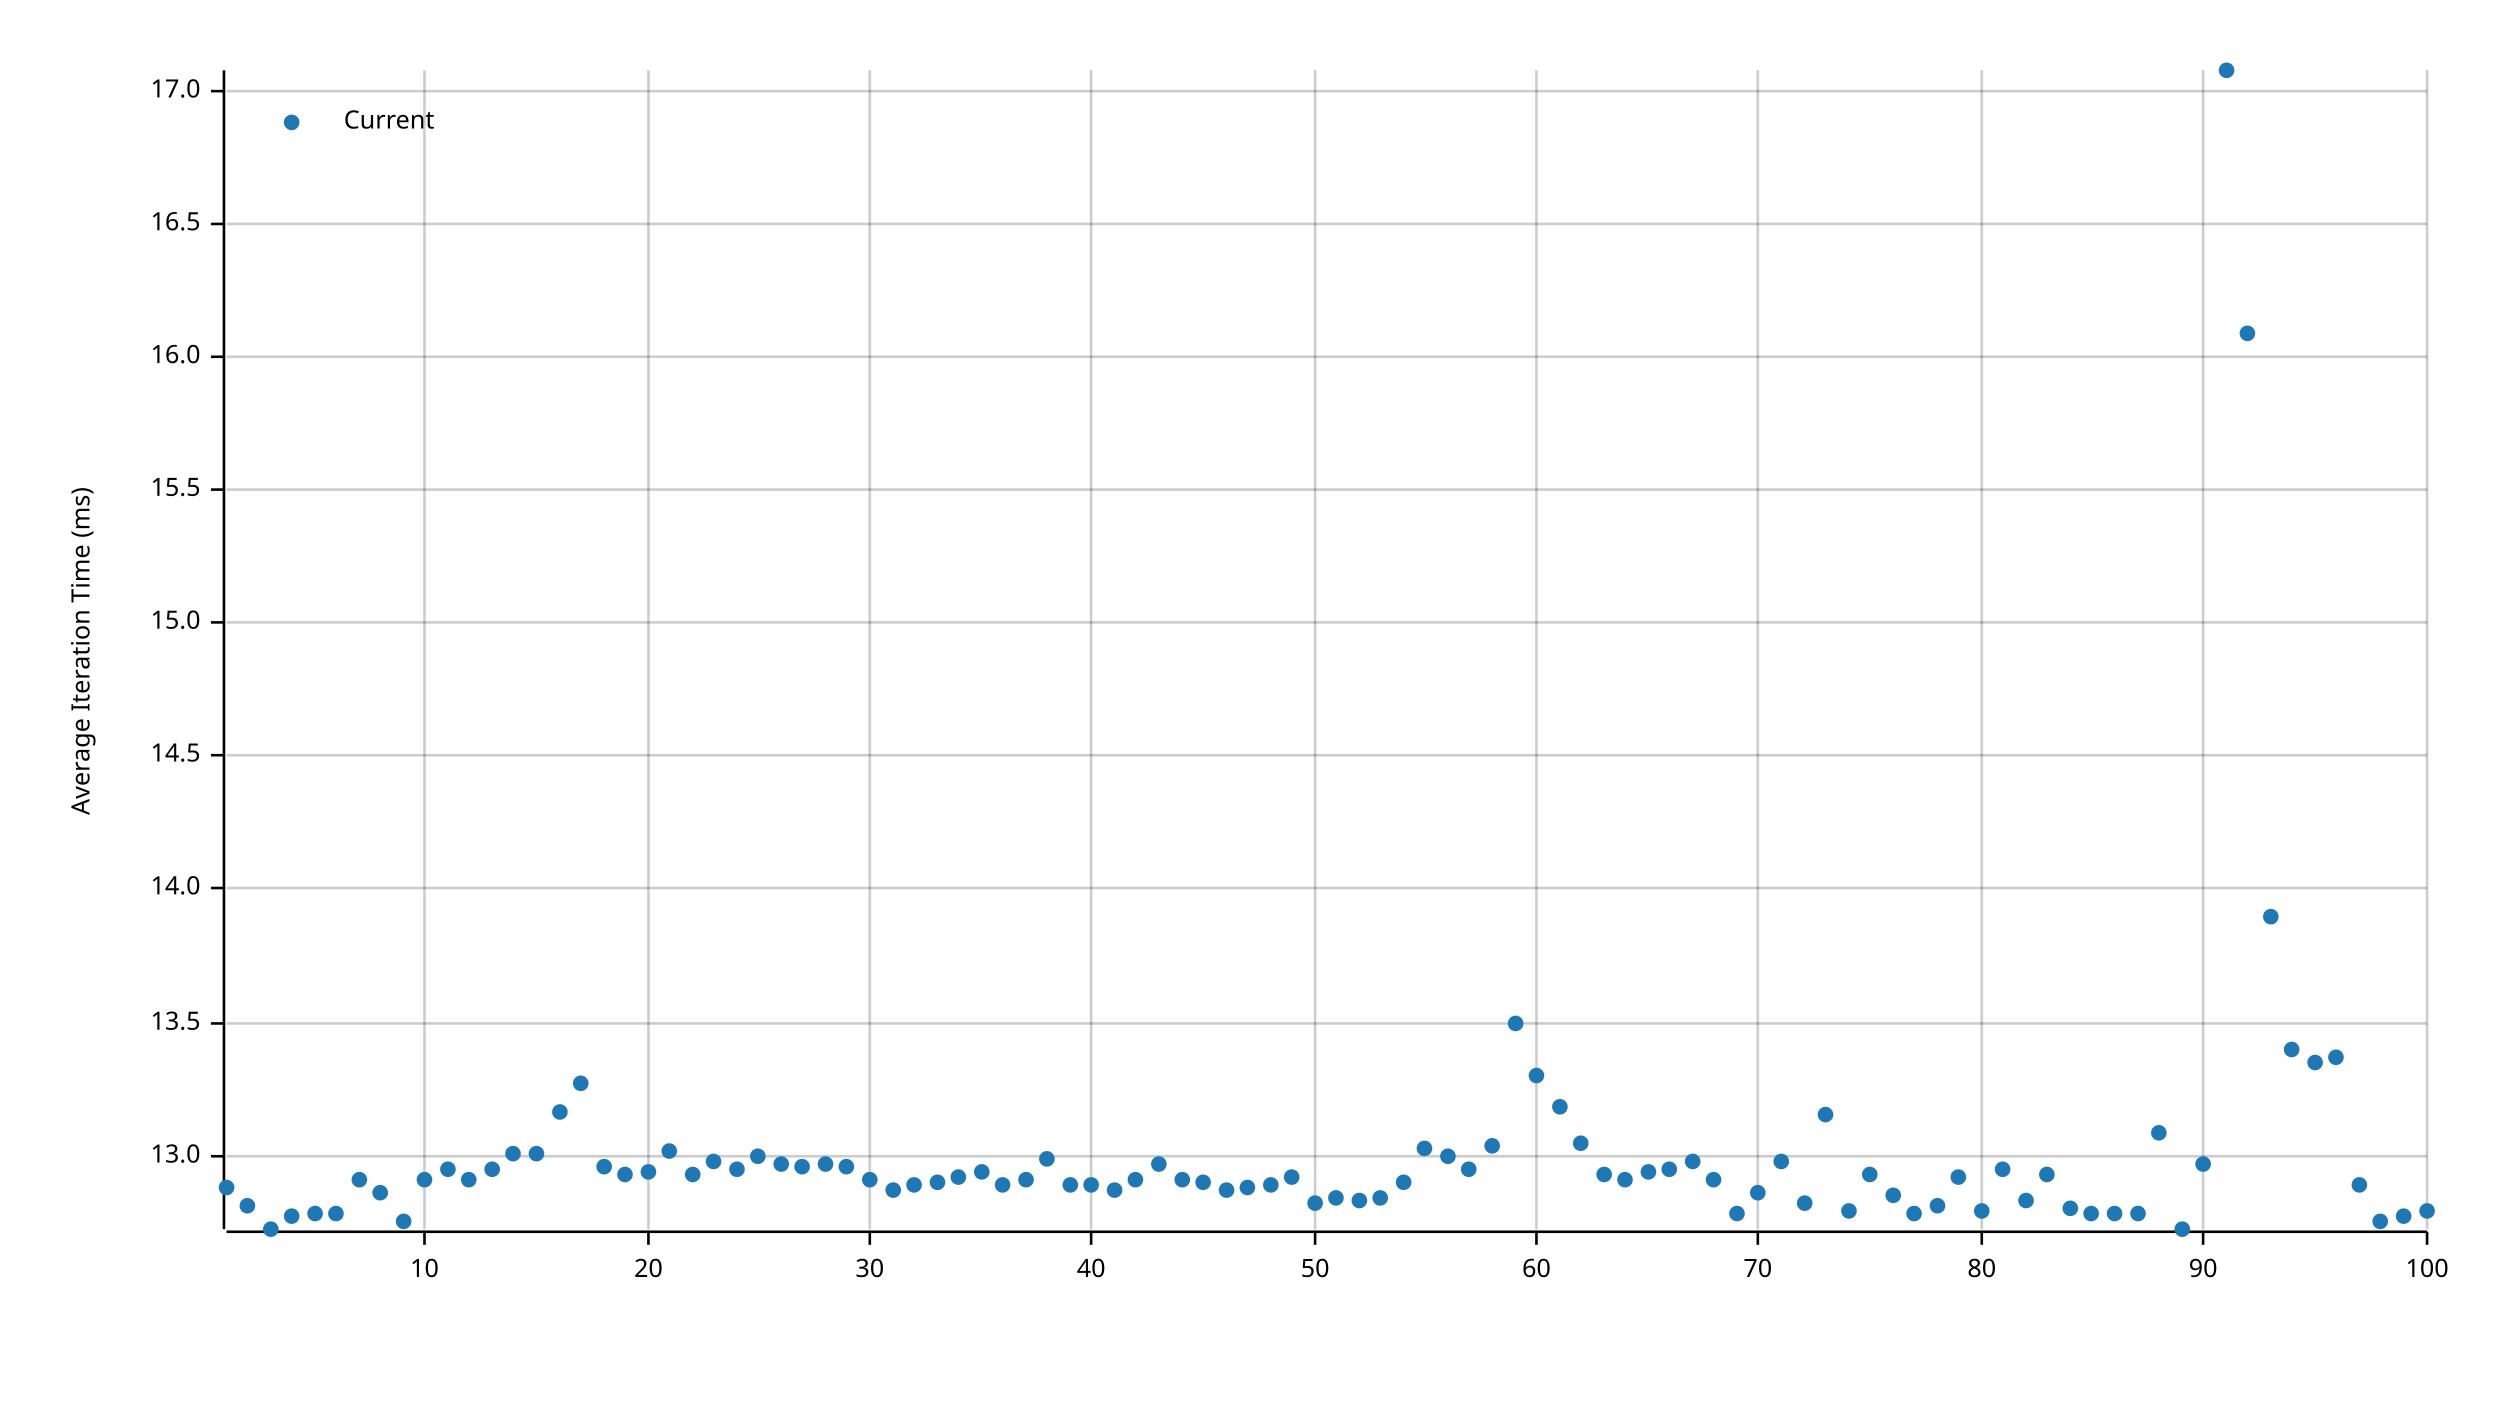
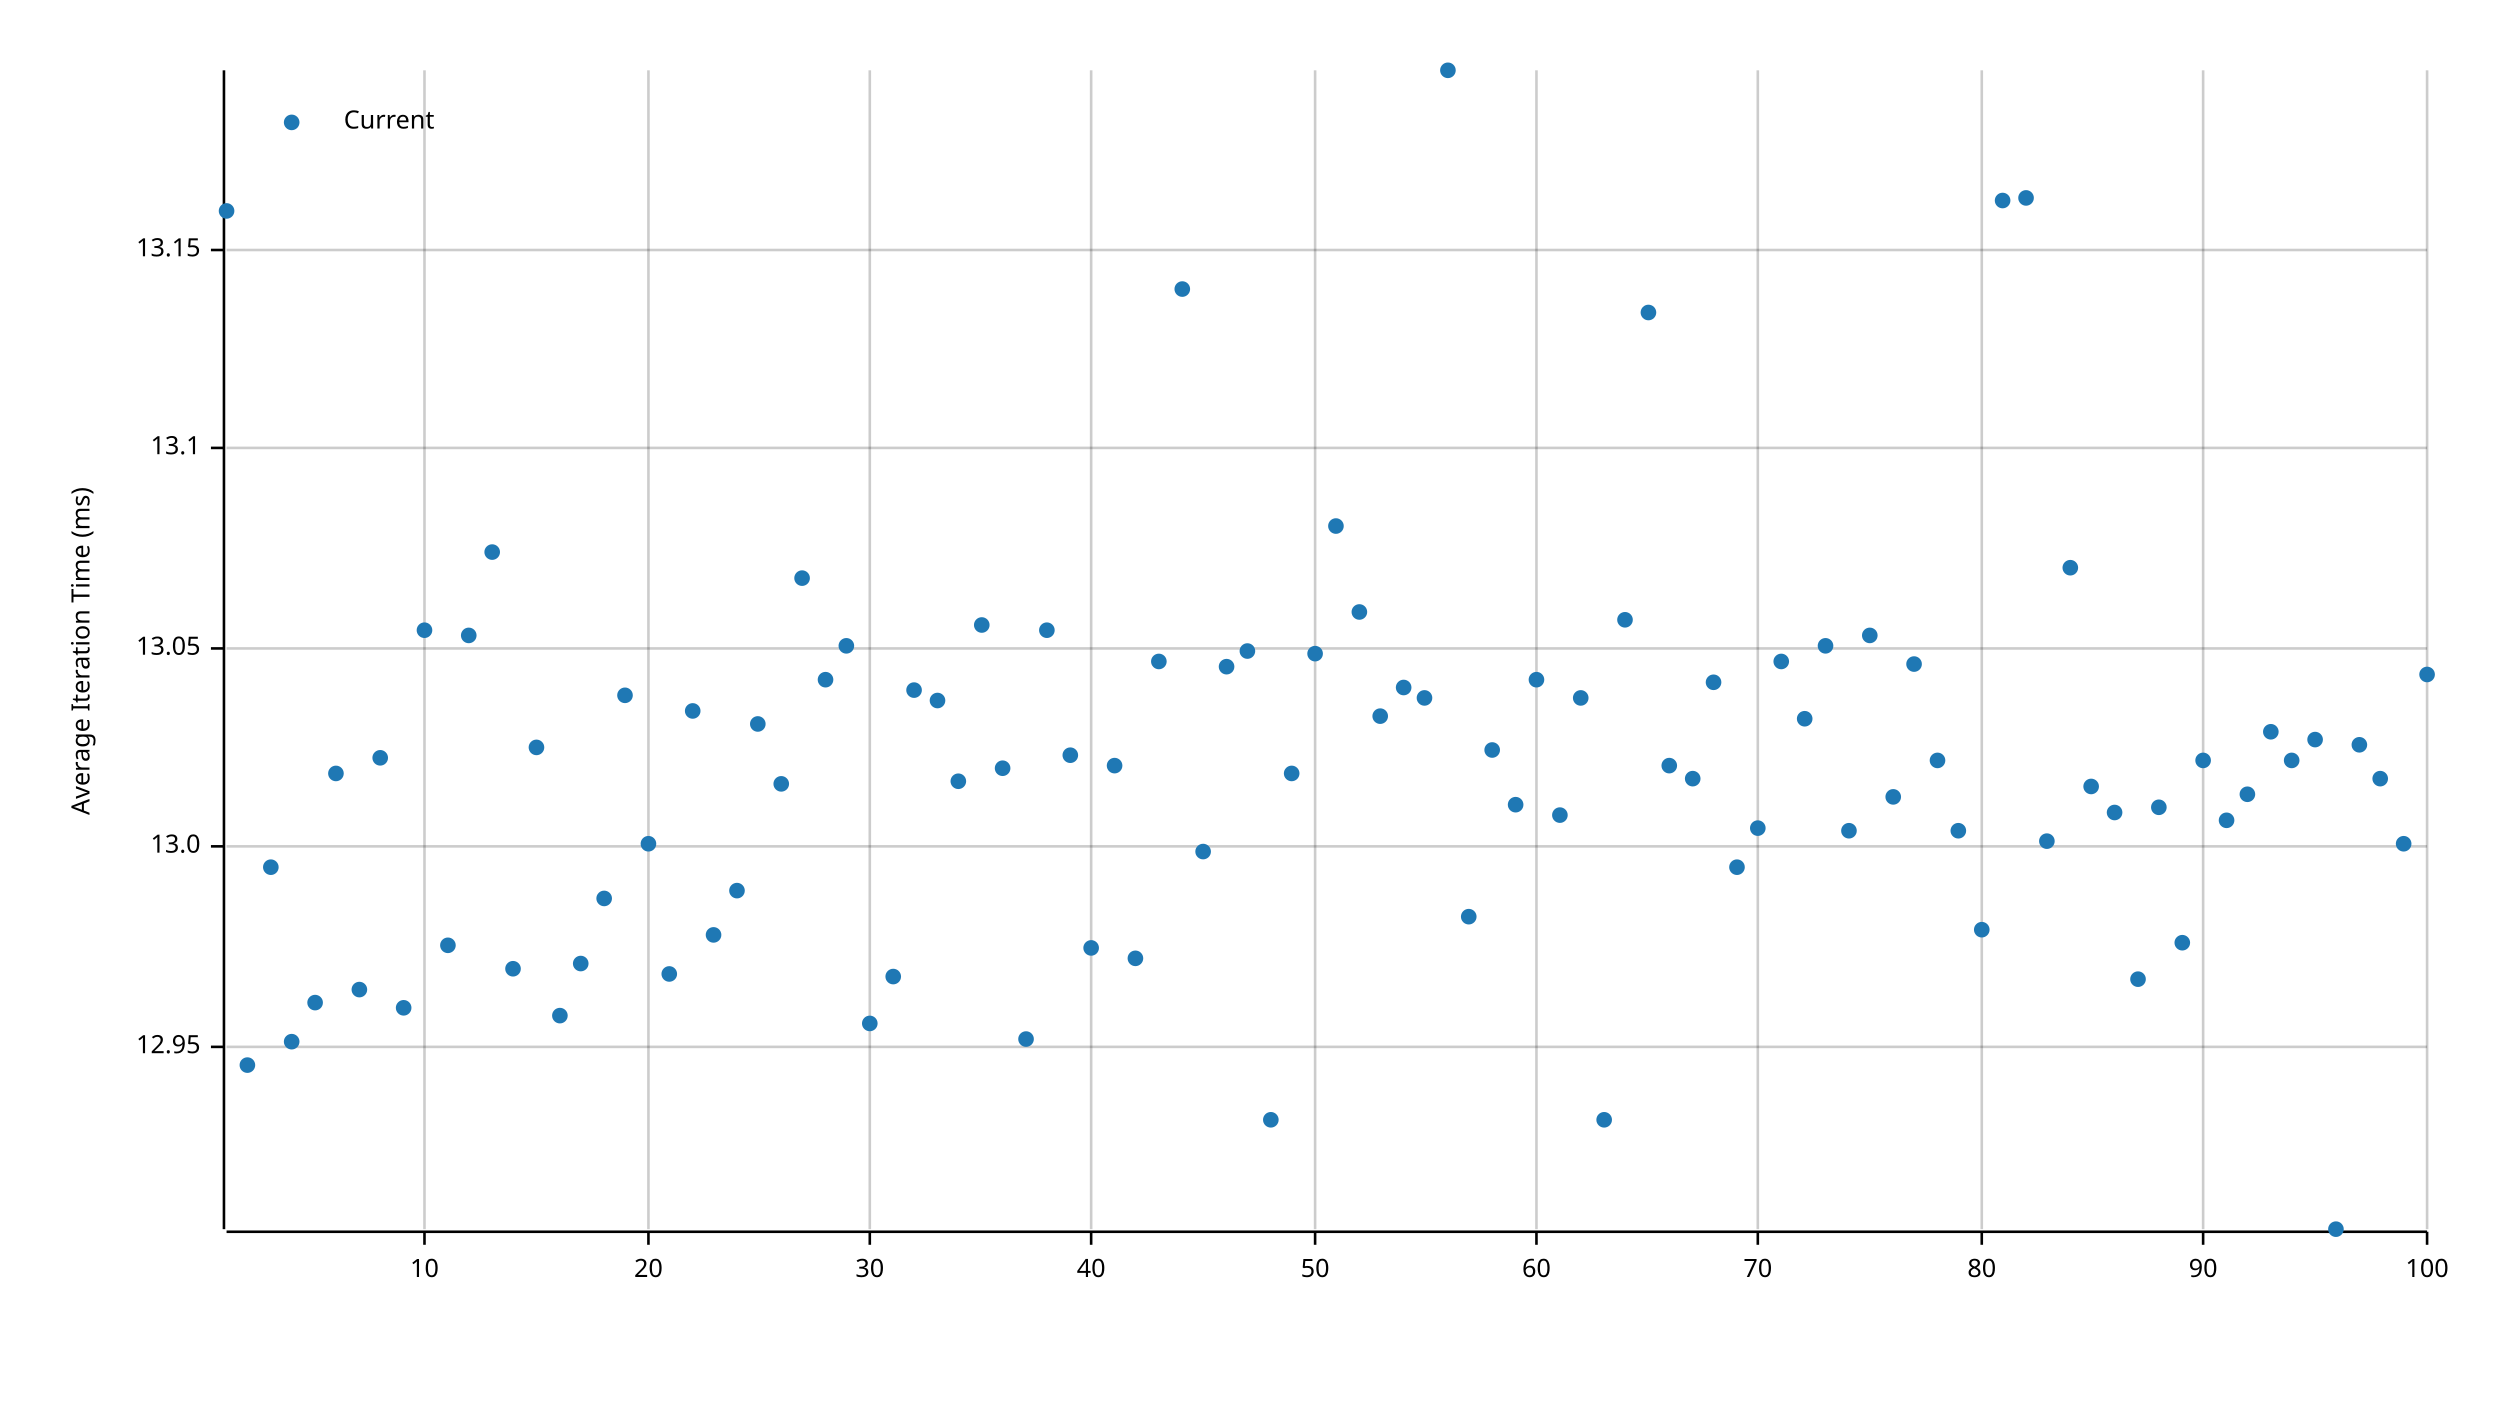
<svg xmlns="http://www.w3.org/2000/svg" width="960" height="540" viewBox="0 0 960 540">
  <text x="27" y="250" dy="0.76em" text-anchor="middle" font-family="sans-serif" font-size="9.677" opacity="1" fill="#000000" transform="rotate(270, 27, 250)">
Average Iteration Time (ms)
</text>
  <line opacity="0.2" stroke="#000000" stroke-width="1" x1="163" y1="472" x2="163" y2="27" />
  <line opacity="0.2" stroke="#000000" stroke-width="1" x1="249" y1="472" x2="249" y2="27" />
  <line opacity="0.2" stroke="#000000" stroke-width="1" x1="334" y1="472" x2="334" y2="27" />
  <line opacity="0.2" stroke="#000000" stroke-width="1" x1="419" y1="472" x2="419" y2="27" />
  <line opacity="0.2" stroke="#000000" stroke-width="1" x1="505" y1="472" x2="505" y2="27" />
  <line opacity="0.2" stroke="#000000" stroke-width="1" x1="590" y1="472" x2="590" y2="27" />
  <line opacity="0.2" stroke="#000000" stroke-width="1" x1="675" y1="472" x2="675" y2="27" />
  <line opacity="0.2" stroke="#000000" stroke-width="1" x1="761" y1="472" x2="761" y2="27" />
  <line opacity="0.2" stroke="#000000" stroke-width="1" x1="846" y1="472" x2="846" y2="27" />
  <line opacity="0.2" stroke="#000000" stroke-width="1" x1="932" y1="472" x2="932" y2="27" />
-   <line opacity="0.2" stroke="#000000" stroke-width="1" x1="87" y1="444" x2="932" y2="444" />
-   <line opacity="0.2" stroke="#000000" stroke-width="1" x1="87" y1="393" x2="932" y2="393" />
-   <line opacity="0.2" stroke="#000000" stroke-width="1" x1="87" y1="341" x2="932" y2="341" />
-   <line opacity="0.2" stroke="#000000" stroke-width="1" x1="87" y1="290" x2="932" y2="290" />
-   <line opacity="0.2" stroke="#000000" stroke-width="1" x1="87" y1="239" x2="932" y2="239" />
-   <line opacity="0.2" stroke="#000000" stroke-width="1" x1="87" y1="188" x2="932" y2="188" />
-   <line opacity="0.2" stroke="#000000" stroke-width="1" x1="87" y1="137" x2="932" y2="137" />
-   <line opacity="0.2" stroke="#000000" stroke-width="1" x1="87" y1="86" x2="932" y2="86" />
-   <line opacity="0.2" stroke="#000000" stroke-width="1" x1="87" y1="35" x2="932" y2="35" />
+   <line opacity="0.2" stroke="#000000" stroke-width="1" x1="87" y1="402" x2="932" y2="402" />
+   <line opacity="0.2" stroke="#000000" stroke-width="1" x1="87" y1="325" x2="932" y2="325" />
+   <line opacity="0.2" stroke="#000000" stroke-width="1" x1="87" y1="249" x2="932" y2="249" />
+   <line opacity="0.2" stroke="#000000" stroke-width="1" x1="87" y1="172" x2="932" y2="172" />
+   <line opacity="0.2" stroke="#000000" stroke-width="1" x1="87" y1="96" x2="932" y2="96" />
  <polyline fill="none" opacity="1" stroke="#000000" stroke-width="1" points="86,27 86,472 " />
-   <text x="77" y="444" dy="0.5ex" text-anchor="end" font-family="sans-serif" font-size="9.677" opacity="1" fill="#000000">
+   <text x="77" y="402" dy="0.5ex" text-anchor="end" font-family="sans-serif" font-size="9.677" opacity="1" fill="#000000">
+ 12.95
+ </text>
+   <polyline fill="none" opacity="1" stroke="#000000" stroke-width="1" points="81,402 86,402 " />
+   <text x="77" y="325" dy="0.5ex" text-anchor="end" font-family="sans-serif" font-size="9.677" opacity="1" fill="#000000">
13.0
</text>
-   <polyline fill="none" opacity="1" stroke="#000000" stroke-width="1" points="81,444 86,444 " />
-   <text x="77" y="393" dy="0.5ex" text-anchor="end" font-family="sans-serif" font-size="9.677" opacity="1" fill="#000000">
- 13.5
+   <polyline fill="none" opacity="1" stroke="#000000" stroke-width="1" points="81,325 86,325 " />
+   <text x="77" y="249" dy="0.5ex" text-anchor="end" font-family="sans-serif" font-size="9.677" opacity="1" fill="#000000">
+ 13.05
</text>
-   <polyline fill="none" opacity="1" stroke="#000000" stroke-width="1" points="81,393 86,393 " />
-   <text x="77" y="341" dy="0.5ex" text-anchor="end" font-family="sans-serif" font-size="9.677" opacity="1" fill="#000000">
- 14.0
+   <polyline fill="none" opacity="1" stroke="#000000" stroke-width="1" points="81,249 86,249 " />
+   <text x="77" y="172" dy="0.5ex" text-anchor="end" font-family="sans-serif" font-size="9.677" opacity="1" fill="#000000">
+ 13.1
</text>
-   <polyline fill="none" opacity="1" stroke="#000000" stroke-width="1" points="81,341 86,341 " />
-   <text x="77" y="290" dy="0.5ex" text-anchor="end" font-family="sans-serif" font-size="9.677" opacity="1" fill="#000000">
- 14.5
+   <polyline fill="none" opacity="1" stroke="#000000" stroke-width="1" points="81,172 86,172 " />
+   <text x="77" y="96" dy="0.5ex" text-anchor="end" font-family="sans-serif" font-size="9.677" opacity="1" fill="#000000">
+ 13.15
</text>
-   <polyline fill="none" opacity="1" stroke="#000000" stroke-width="1" points="81,290 86,290 " />
-   <text x="77" y="239" dy="0.5ex" text-anchor="end" font-family="sans-serif" font-size="9.677" opacity="1" fill="#000000">
- 15.0
- </text>
-   <polyline fill="none" opacity="1" stroke="#000000" stroke-width="1" points="81,239 86,239 " />
-   <text x="77" y="188" dy="0.5ex" text-anchor="end" font-family="sans-serif" font-size="9.677" opacity="1" fill="#000000">
- 15.5
- </text>
-   <polyline fill="none" opacity="1" stroke="#000000" stroke-width="1" points="81,188 86,188 " />
-   <text x="77" y="137" dy="0.5ex" text-anchor="end" font-family="sans-serif" font-size="9.677" opacity="1" fill="#000000">
- 16.0
- </text>
-   <polyline fill="none" opacity="1" stroke="#000000" stroke-width="1" points="81,137 86,137 " />
-   <text x="77" y="86" dy="0.5ex" text-anchor="end" font-family="sans-serif" font-size="9.677" opacity="1" fill="#000000">
- 16.5
- </text>
-   <polyline fill="none" opacity="1" stroke="#000000" stroke-width="1" points="81,86 86,86 " />
-   <text x="77" y="35" dy="0.5ex" text-anchor="end" font-family="sans-serif" font-size="9.677" opacity="1" fill="#000000">
- 17.0
- </text>
-   <polyline fill="none" opacity="1" stroke="#000000" stroke-width="1" points="81,35 86,35 " />
+   <polyline fill="none" opacity="1" stroke="#000000" stroke-width="1" points="81,96 86,96 " />
  <polyline fill="none" opacity="1" stroke="#000000" stroke-width="1" points="87,473 932,473 " />
  <text x="163" y="483" dy="0.76em" text-anchor="middle" font-family="sans-serif" font-size="9.677" opacity="1" fill="#000000">
10
</text>
  <polyline fill="none" opacity="1" stroke="#000000" stroke-width="1" points="163,473 163,478 " />
  <text x="249" y="483" dy="0.76em" text-anchor="middle" font-family="sans-serif" font-size="9.677" opacity="1" fill="#000000">
20
</text>
  <polyline fill="none" opacity="1" stroke="#000000" stroke-width="1" points="249,473 249,478 " />
  <text x="334" y="483" dy="0.76em" text-anchor="middle" font-family="sans-serif" font-size="9.677" opacity="1" fill="#000000">
30
</text>
  <polyline fill="none" opacity="1" stroke="#000000" stroke-width="1" points="334,473 334,478 " />
  <text x="419" y="483" dy="0.76em" text-anchor="middle" font-family="sans-serif" font-size="9.677" opacity="1" fill="#000000">
40
</text>
  <polyline fill="none" opacity="1" stroke="#000000" stroke-width="1" points="419,473 419,478 " />
  <text x="505" y="483" dy="0.76em" text-anchor="middle" font-family="sans-serif" font-size="9.677" opacity="1" fill="#000000">
50
</text>
  <polyline fill="none" opacity="1" stroke="#000000" stroke-width="1" points="505,473 505,478 " />
  <text x="590" y="483" dy="0.76em" text-anchor="middle" font-family="sans-serif" font-size="9.677" opacity="1" fill="#000000">
60
</text>
  <polyline fill="none" opacity="1" stroke="#000000" stroke-width="1" points="590,473 590,478 " />
  <text x="675" y="483" dy="0.76em" text-anchor="middle" font-family="sans-serif" font-size="9.677" opacity="1" fill="#000000">
70
</text>
  <polyline fill="none" opacity="1" stroke="#000000" stroke-width="1" points="675,473 675,478 " />
  <text x="761" y="483" dy="0.76em" text-anchor="middle" font-family="sans-serif" font-size="9.677" opacity="1" fill="#000000">
80
</text>
  <polyline fill="none" opacity="1" stroke="#000000" stroke-width="1" points="761,473 761,478 " />
  <text x="846" y="483" dy="0.76em" text-anchor="middle" font-family="sans-serif" font-size="9.677" opacity="1" fill="#000000">
90
</text>
  <polyline fill="none" opacity="1" stroke="#000000" stroke-width="1" points="846,473 846,478 " />
  <text x="932" y="483" dy="0.76em" text-anchor="middle" font-family="sans-serif" font-size="9.677" opacity="1" fill="#000000">
100
</text>
  <polyline fill="none" opacity="1" stroke="#000000" stroke-width="1" points="932,473 932,478 " />
-   <circle cx="87" cy="456" r="3" opacity="1" fill="#1F78B4" stroke="none" stroke-width="1" />
-   <circle cx="95" cy="463" r="3" opacity="1" fill="#1F78B4" stroke="none" stroke-width="1" />
-   <circle cx="104" cy="472" r="3" opacity="1" fill="#1F78B4" stroke="none" stroke-width="1" />
-   <circle cx="112" cy="467" r="3" opacity="1" fill="#1F78B4" stroke="none" stroke-width="1" />
-   <circle cx="121" cy="466" r="3" opacity="1" fill="#1F78B4" stroke="none" stroke-width="1" />
-   <circle cx="129" cy="466" r="3" opacity="1" fill="#1F78B4" stroke="none" stroke-width="1" />
-   <circle cx="138" cy="453" r="3" opacity="1" fill="#1F78B4" stroke="none" stroke-width="1" />
-   <circle cx="146" cy="458" r="3" opacity="1" fill="#1F78B4" stroke="none" stroke-width="1" />
-   <circle cx="155" cy="469" r="3" opacity="1" fill="#1F78B4" stroke="none" stroke-width="1" />
-   <circle cx="163" cy="453" r="3" opacity="1" fill="#1F78B4" stroke="none" stroke-width="1" />
-   <circle cx="172" cy="449" r="3" opacity="1" fill="#1F78B4" stroke="none" stroke-width="1" />
-   <circle cx="180" cy="453" r="3" opacity="1" fill="#1F78B4" stroke="none" stroke-width="1" />
-   <circle cx="189" cy="449" r="3" opacity="1" fill="#1F78B4" stroke="none" stroke-width="1" />
-   <circle cx="197" cy="443" r="3" opacity="1" fill="#1F78B4" stroke="none" stroke-width="1" />
-   <circle cx="206" cy="443" r="3" opacity="1" fill="#1F78B4" stroke="none" stroke-width="1" />
-   <circle cx="215" cy="427" r="3" opacity="1" fill="#1F78B4" stroke="none" stroke-width="1" />
-   <circle cx="223" cy="416" r="3" opacity="1" fill="#1F78B4" stroke="none" stroke-width="1" />
-   <circle cx="232" cy="448" r="3" opacity="1" fill="#1F78B4" stroke="none" stroke-width="1" />
-   <circle cx="240" cy="451" r="3" opacity="1" fill="#1F78B4" stroke="none" stroke-width="1" />
-   <circle cx="249" cy="450" r="3" opacity="1" fill="#1F78B4" stroke="none" stroke-width="1" />
-   <circle cx="257" cy="442" r="3" opacity="1" fill="#1F78B4" stroke="none" stroke-width="1" />
-   <circle cx="266" cy="451" r="3" opacity="1" fill="#1F78B4" stroke="none" stroke-width="1" />
-   <circle cx="274" cy="446" r="3" opacity="1" fill="#1F78B4" stroke="none" stroke-width="1" />
-   <circle cx="283" cy="449" r="3" opacity="1" fill="#1F78B4" stroke="none" stroke-width="1" />
-   <circle cx="291" cy="444" r="3" opacity="1" fill="#1F78B4" stroke="none" stroke-width="1" />
-   <circle cx="300" cy="447" r="3" opacity="1" fill="#1F78B4" stroke="none" stroke-width="1" />
-   <circle cx="308" cy="448" r="3" opacity="1" fill="#1F78B4" stroke="none" stroke-width="1" />
-   <circle cx="317" cy="447" r="3" opacity="1" fill="#1F78B4" stroke="none" stroke-width="1" />
-   <circle cx="325" cy="448" r="3" opacity="1" fill="#1F78B4" stroke="none" stroke-width="1" />
-   <circle cx="334" cy="453" r="3" opacity="1" fill="#1F78B4" stroke="none" stroke-width="1" />
-   <circle cx="343" cy="457" r="3" opacity="1" fill="#1F78B4" stroke="none" stroke-width="1" />
-   <circle cx="351" cy="455" r="3" opacity="1" fill="#1F78B4" stroke="none" stroke-width="1" />
-   <circle cx="360" cy="454" r="3" opacity="1" fill="#1F78B4" stroke="none" stroke-width="1" />
-   <circle cx="368" cy="452" r="3" opacity="1" fill="#1F78B4" stroke="none" stroke-width="1" />
-   <circle cx="377" cy="450" r="3" opacity="1" fill="#1F78B4" stroke="none" stroke-width="1" />
-   <circle cx="385" cy="455" r="3" opacity="1" fill="#1F78B4" stroke="none" stroke-width="1" />
-   <circle cx="394" cy="453" r="3" opacity="1" fill="#1F78B4" stroke="none" stroke-width="1" />
-   <circle cx="402" cy="445" r="3" opacity="1" fill="#1F78B4" stroke="none" stroke-width="1" />
-   <circle cx="411" cy="455" r="3" opacity="1" fill="#1F78B4" stroke="none" stroke-width="1" />
-   <circle cx="419" cy="455" r="3" opacity="1" fill="#1F78B4" stroke="none" stroke-width="1" />
-   <circle cx="428" cy="457" r="3" opacity="1" fill="#1F78B4" stroke="none" stroke-width="1" />
-   <circle cx="436" cy="453" r="3" opacity="1" fill="#1F78B4" stroke="none" stroke-width="1" />
-   <circle cx="445" cy="447" r="3" opacity="1" fill="#1F78B4" stroke="none" stroke-width="1" />
-   <circle cx="454" cy="453" r="3" opacity="1" fill="#1F78B4" stroke="none" stroke-width="1" />
-   <circle cx="462" cy="454" r="3" opacity="1" fill="#1F78B4" stroke="none" stroke-width="1" />
-   <circle cx="471" cy="457" r="3" opacity="1" fill="#1F78B4" stroke="none" stroke-width="1" />
-   <circle cx="479" cy="456" r="3" opacity="1" fill="#1F78B4" stroke="none" stroke-width="1" />
-   <circle cx="488" cy="455" r="3" opacity="1" fill="#1F78B4" stroke="none" stroke-width="1" />
-   <circle cx="496" cy="452" r="3" opacity="1" fill="#1F78B4" stroke="none" stroke-width="1" />
-   <circle cx="505" cy="462" r="3" opacity="1" fill="#1F78B4" stroke="none" stroke-width="1" />
-   <circle cx="513" cy="460" r="3" opacity="1" fill="#1F78B4" stroke="none" stroke-width="1" />
-   <circle cx="522" cy="461" r="3" opacity="1" fill="#1F78B4" stroke="none" stroke-width="1" />
-   <circle cx="530" cy="460" r="3" opacity="1" fill="#1F78B4" stroke="none" stroke-width="1" />
-   <circle cx="539" cy="454" r="3" opacity="1" fill="#1F78B4" stroke="none" stroke-width="1" />
-   <circle cx="547" cy="441" r="3" opacity="1" fill="#1F78B4" stroke="none" stroke-width="1" />
-   <circle cx="556" cy="444" r="3" opacity="1" fill="#1F78B4" stroke="none" stroke-width="1" />
-   <circle cx="564" cy="449" r="3" opacity="1" fill="#1F78B4" stroke="none" stroke-width="1" />
-   <circle cx="573" cy="440" r="3" opacity="1" fill="#1F78B4" stroke="none" stroke-width="1" />
-   <circle cx="582" cy="393" r="3" opacity="1" fill="#1F78B4" stroke="none" stroke-width="1" />
-   <circle cx="590" cy="413" r="3" opacity="1" fill="#1F78B4" stroke="none" stroke-width="1" />
-   <circle cx="599" cy="425" r="3" opacity="1" fill="#1F78B4" stroke="none" stroke-width="1" />
-   <circle cx="607" cy="439" r="3" opacity="1" fill="#1F78B4" stroke="none" stroke-width="1" />
-   <circle cx="616" cy="451" r="3" opacity="1" fill="#1F78B4" stroke="none" stroke-width="1" />
-   <circle cx="624" cy="453" r="3" opacity="1" fill="#1F78B4" stroke="none" stroke-width="1" />
-   <circle cx="633" cy="450" r="3" opacity="1" fill="#1F78B4" stroke="none" stroke-width="1" />
-   <circle cx="641" cy="449" r="3" opacity="1" fill="#1F78B4" stroke="none" stroke-width="1" />
-   <circle cx="650" cy="446" r="3" opacity="1" fill="#1F78B4" stroke="none" stroke-width="1" />
-   <circle cx="658" cy="453" r="3" opacity="1" fill="#1F78B4" stroke="none" stroke-width="1" />
-   <circle cx="667" cy="466" r="3" opacity="1" fill="#1F78B4" stroke="none" stroke-width="1" />
-   <circle cx="675" cy="458" r="3" opacity="1" fill="#1F78B4" stroke="none" stroke-width="1" />
-   <circle cx="684" cy="446" r="3" opacity="1" fill="#1F78B4" stroke="none" stroke-width="1" />
-   <circle cx="693" cy="462" r="3" opacity="1" fill="#1F78B4" stroke="none" stroke-width="1" />
-   <circle cx="701" cy="428" r="3" opacity="1" fill="#1F78B4" stroke="none" stroke-width="1" />
-   <circle cx="710" cy="465" r="3" opacity="1" fill="#1F78B4" stroke="none" stroke-width="1" />
-   <circle cx="718" cy="451" r="3" opacity="1" fill="#1F78B4" stroke="none" stroke-width="1" />
-   <circle cx="727" cy="459" r="3" opacity="1" fill="#1F78B4" stroke="none" stroke-width="1" />
-   <circle cx="735" cy="466" r="3" opacity="1" fill="#1F78B4" stroke="none" stroke-width="1" />
-   <circle cx="744" cy="463" r="3" opacity="1" fill="#1F78B4" stroke="none" stroke-width="1" />
-   <circle cx="752" cy="452" r="3" opacity="1" fill="#1F78B4" stroke="none" stroke-width="1" />
-   <circle cx="761" cy="465" r="3" opacity="1" fill="#1F78B4" stroke="none" stroke-width="1" />
-   <circle cx="769" cy="449" r="3" opacity="1" fill="#1F78B4" stroke="none" stroke-width="1" />
-   <circle cx="778" cy="461" r="3" opacity="1" fill="#1F78B4" stroke="none" stroke-width="1" />
-   <circle cx="786" cy="451" r="3" opacity="1" fill="#1F78B4" stroke="none" stroke-width="1" />
-   <circle cx="795" cy="464" r="3" opacity="1" fill="#1F78B4" stroke="none" stroke-width="1" />
-   <circle cx="803" cy="466" r="3" opacity="1" fill="#1F78B4" stroke="none" stroke-width="1" />
-   <circle cx="812" cy="466" r="3" opacity="1" fill="#1F78B4" stroke="none" stroke-width="1" />
-   <circle cx="821" cy="466" r="3" opacity="1" fill="#1F78B4" stroke="none" stroke-width="1" />
-   <circle cx="829" cy="435" r="3" opacity="1" fill="#1F78B4" stroke="none" stroke-width="1" />
-   <circle cx="838" cy="472" r="3" opacity="1" fill="#1F78B4" stroke="none" stroke-width="1" />
-   <circle cx="846" cy="447" r="3" opacity="1" fill="#1F78B4" stroke="none" stroke-width="1" />
-   <circle cx="855" cy="27" r="3" opacity="1" fill="#1F78B4" stroke="none" stroke-width="1" />
-   <circle cx="863" cy="128" r="3" opacity="1" fill="#1F78B4" stroke="none" stroke-width="1" />
-   <circle cx="872" cy="352" r="3" opacity="1" fill="#1F78B4" stroke="none" stroke-width="1" />
-   <circle cx="880" cy="403" r="3" opacity="1" fill="#1F78B4" stroke="none" stroke-width="1" />
-   <circle cx="889" cy="408" r="3" opacity="1" fill="#1F78B4" stroke="none" stroke-width="1" />
-   <circle cx="897" cy="406" r="3" opacity="1" fill="#1F78B4" stroke="none" stroke-width="1" />
-   <circle cx="906" cy="455" r="3" opacity="1" fill="#1F78B4" stroke="none" stroke-width="1" />
-   <circle cx="914" cy="469" r="3" opacity="1" fill="#1F78B4" stroke="none" stroke-width="1" />
-   <circle cx="923" cy="467" r="3" opacity="1" fill="#1F78B4" stroke="none" stroke-width="1" />
-   <circle cx="932" cy="465" r="3" opacity="1" fill="#1F78B4" stroke="none" stroke-width="1" />
+   <circle cx="87" cy="81" r="3" opacity="1" fill="#1F78B4" stroke="none" stroke-width="1" />
+   <circle cx="95" cy="409" r="3" opacity="1" fill="#1F78B4" stroke="none" stroke-width="1" />
+   <circle cx="104" cy="333" r="3" opacity="1" fill="#1F78B4" stroke="none" stroke-width="1" />
+   <circle cx="112" cy="400" r="3" opacity="1" fill="#1F78B4" stroke="none" stroke-width="1" />
+   <circle cx="121" cy="385" r="3" opacity="1" fill="#1F78B4" stroke="none" stroke-width="1" />
+   <circle cx="129" cy="297" r="3" opacity="1" fill="#1F78B4" stroke="none" stroke-width="1" />
+   <circle cx="138" cy="380" r="3" opacity="1" fill="#1F78B4" stroke="none" stroke-width="1" />
+   <circle cx="146" cy="291" r="3" opacity="1" fill="#1F78B4" stroke="none" stroke-width="1" />
+   <circle cx="155" cy="387" r="3" opacity="1" fill="#1F78B4" stroke="none" stroke-width="1" />
+   <circle cx="163" cy="242" r="3" opacity="1" fill="#1F78B4" stroke="none" stroke-width="1" />
+   <circle cx="172" cy="363" r="3" opacity="1" fill="#1F78B4" stroke="none" stroke-width="1" />
+   <circle cx="180" cy="244" r="3" opacity="1" fill="#1F78B4" stroke="none" stroke-width="1" />
+   <circle cx="189" cy="212" r="3" opacity="1" fill="#1F78B4" stroke="none" stroke-width="1" />
+   <circle cx="197" cy="372" r="3" opacity="1" fill="#1F78B4" stroke="none" stroke-width="1" />
+   <circle cx="206" cy="287" r="3" opacity="1" fill="#1F78B4" stroke="none" stroke-width="1" />
+   <circle cx="215" cy="390" r="3" opacity="1" fill="#1F78B4" stroke="none" stroke-width="1" />
+   <circle cx="223" cy="370" r="3" opacity="1" fill="#1F78B4" stroke="none" stroke-width="1" />
+   <circle cx="232" cy="345" r="3" opacity="1" fill="#1F78B4" stroke="none" stroke-width="1" />
+   <circle cx="240" cy="267" r="3" opacity="1" fill="#1F78B4" stroke="none" stroke-width="1" />
+   <circle cx="249" cy="324" r="3" opacity="1" fill="#1F78B4" stroke="none" stroke-width="1" />
+   <circle cx="257" cy="374" r="3" opacity="1" fill="#1F78B4" stroke="none" stroke-width="1" />
+   <circle cx="266" cy="273" r="3" opacity="1" fill="#1F78B4" stroke="none" stroke-width="1" />
+   <circle cx="274" cy="359" r="3" opacity="1" fill="#1F78B4" stroke="none" stroke-width="1" />
+   <circle cx="283" cy="342" r="3" opacity="1" fill="#1F78B4" stroke="none" stroke-width="1" />
+   <circle cx="291" cy="278" r="3" opacity="1" fill="#1F78B4" stroke="none" stroke-width="1" />
+   <circle cx="300" cy="301" r="3" opacity="1" fill="#1F78B4" stroke="none" stroke-width="1" />
+   <circle cx="308" cy="222" r="3" opacity="1" fill="#1F78B4" stroke="none" stroke-width="1" />
+   <circle cx="317" cy="261" r="3" opacity="1" fill="#1F78B4" stroke="none" stroke-width="1" />
+   <circle cx="325" cy="248" r="3" opacity="1" fill="#1F78B4" stroke="none" stroke-width="1" />
+   <circle cx="334" cy="393" r="3" opacity="1" fill="#1F78B4" stroke="none" stroke-width="1" />
+   <circle cx="343" cy="375" r="3" opacity="1" fill="#1F78B4" stroke="none" stroke-width="1" />
+   <circle cx="351" cy="265" r="3" opacity="1" fill="#1F78B4" stroke="none" stroke-width="1" />
+   <circle cx="360" cy="269" r="3" opacity="1" fill="#1F78B4" stroke="none" stroke-width="1" />
+   <circle cx="368" cy="300" r="3" opacity="1" fill="#1F78B4" stroke="none" stroke-width="1" />
+   <circle cx="377" cy="240" r="3" opacity="1" fill="#1F78B4" stroke="none" stroke-width="1" />
+   <circle cx="385" cy="295" r="3" opacity="1" fill="#1F78B4" stroke="none" stroke-width="1" />
+   <circle cx="394" cy="399" r="3" opacity="1" fill="#1F78B4" stroke="none" stroke-width="1" />
+   <circle cx="402" cy="242" r="3" opacity="1" fill="#1F78B4" stroke="none" stroke-width="1" />
+   <circle cx="411" cy="290" r="3" opacity="1" fill="#1F78B4" stroke="none" stroke-width="1" />
+   <circle cx="419" cy="364" r="3" opacity="1" fill="#1F78B4" stroke="none" stroke-width="1" />
+   <circle cx="428" cy="294" r="3" opacity="1" fill="#1F78B4" stroke="none" stroke-width="1" />
+   <circle cx="436" cy="368" r="3" opacity="1" fill="#1F78B4" stroke="none" stroke-width="1" />
+   <circle cx="445" cy="254" r="3" opacity="1" fill="#1F78B4" stroke="none" stroke-width="1" />
+   <circle cx="454" cy="111" r="3" opacity="1" fill="#1F78B4" stroke="none" stroke-width="1" />
+   <circle cx="462" cy="327" r="3" opacity="1" fill="#1F78B4" stroke="none" stroke-width="1" />
+   <circle cx="471" cy="256" r="3" opacity="1" fill="#1F78B4" stroke="none" stroke-width="1" />
+   <circle cx="479" cy="250" r="3" opacity="1" fill="#1F78B4" stroke="none" stroke-width="1" />
+   <circle cx="488" cy="430" r="3" opacity="1" fill="#1F78B4" stroke="none" stroke-width="1" />
+   <circle cx="496" cy="297" r="3" opacity="1" fill="#1F78B4" stroke="none" stroke-width="1" />
+   <circle cx="505" cy="251" r="3" opacity="1" fill="#1F78B4" stroke="none" stroke-width="1" />
+   <circle cx="513" cy="202" r="3" opacity="1" fill="#1F78B4" stroke="none" stroke-width="1" />
+   <circle cx="522" cy="235" r="3" opacity="1" fill="#1F78B4" stroke="none" stroke-width="1" />
+   <circle cx="530" cy="275" r="3" opacity="1" fill="#1F78B4" stroke="none" stroke-width="1" />
+   <circle cx="539" cy="264" r="3" opacity="1" fill="#1F78B4" stroke="none" stroke-width="1" />
+   <circle cx="547" cy="268" r="3" opacity="1" fill="#1F78B4" stroke="none" stroke-width="1" />
+   <circle cx="556" cy="27" r="3" opacity="1" fill="#1F78B4" stroke="none" stroke-width="1" />
+   <circle cx="564" cy="352" r="3" opacity="1" fill="#1F78B4" stroke="none" stroke-width="1" />
+   <circle cx="573" cy="288" r="3" opacity="1" fill="#1F78B4" stroke="none" stroke-width="1" />
+   <circle cx="582" cy="309" r="3" opacity="1" fill="#1F78B4" stroke="none" stroke-width="1" />
+   <circle cx="590" cy="261" r="3" opacity="1" fill="#1F78B4" stroke="none" stroke-width="1" />
+   <circle cx="599" cy="313" r="3" opacity="1" fill="#1F78B4" stroke="none" stroke-width="1" />
+   <circle cx="607" cy="268" r="3" opacity="1" fill="#1F78B4" stroke="none" stroke-width="1" />
+   <circle cx="616" cy="430" r="3" opacity="1" fill="#1F78B4" stroke="none" stroke-width="1" />
+   <circle cx="624" cy="238" r="3" opacity="1" fill="#1F78B4" stroke="none" stroke-width="1" />
+   <circle cx="633" cy="120" r="3" opacity="1" fill="#1F78B4" stroke="none" stroke-width="1" />
+   <circle cx="641" cy="294" r="3" opacity="1" fill="#1F78B4" stroke="none" stroke-width="1" />
+   <circle cx="650" cy="299" r="3" opacity="1" fill="#1F78B4" stroke="none" stroke-width="1" />
+   <circle cx="658" cy="262" r="3" opacity="1" fill="#1F78B4" stroke="none" stroke-width="1" />
+   <circle cx="667" cy="333" r="3" opacity="1" fill="#1F78B4" stroke="none" stroke-width="1" />
+   <circle cx="675" cy="318" r="3" opacity="1" fill="#1F78B4" stroke="none" stroke-width="1" />
+   <circle cx="684" cy="254" r="3" opacity="1" fill="#1F78B4" stroke="none" stroke-width="1" />
+   <circle cx="693" cy="276" r="3" opacity="1" fill="#1F78B4" stroke="none" stroke-width="1" />
+   <circle cx="701" cy="248" r="3" opacity="1" fill="#1F78B4" stroke="none" stroke-width="1" />
+   <circle cx="710" cy="319" r="3" opacity="1" fill="#1F78B4" stroke="none" stroke-width="1" />
+   <circle cx="718" cy="244" r="3" opacity="1" fill="#1F78B4" stroke="none" stroke-width="1" />
+   <circle cx="727" cy="306" r="3" opacity="1" fill="#1F78B4" stroke="none" stroke-width="1" />
+   <circle cx="735" cy="255" r="3" opacity="1" fill="#1F78B4" stroke="none" stroke-width="1" />
+   <circle cx="744" cy="292" r="3" opacity="1" fill="#1F78B4" stroke="none" stroke-width="1" />
+   <circle cx="752" cy="319" r="3" opacity="1" fill="#1F78B4" stroke="none" stroke-width="1" />
+   <circle cx="761" cy="357" r="3" opacity="1" fill="#1F78B4" stroke="none" stroke-width="1" />
+   <circle cx="769" cy="77" r="3" opacity="1" fill="#1F78B4" stroke="none" stroke-width="1" />
+   <circle cx="778" cy="76" r="3" opacity="1" fill="#1F78B4" stroke="none" stroke-width="1" />
+   <circle cx="786" cy="323" r="3" opacity="1" fill="#1F78B4" stroke="none" stroke-width="1" />
+   <circle cx="795" cy="218" r="3" opacity="1" fill="#1F78B4" stroke="none" stroke-width="1" />
+   <circle cx="803" cy="302" r="3" opacity="1" fill="#1F78B4" stroke="none" stroke-width="1" />
+   <circle cx="812" cy="312" r="3" opacity="1" fill="#1F78B4" stroke="none" stroke-width="1" />
+   <circle cx="821" cy="376" r="3" opacity="1" fill="#1F78B4" stroke="none" stroke-width="1" />
+   <circle cx="829" cy="310" r="3" opacity="1" fill="#1F78B4" stroke="none" stroke-width="1" />
+   <circle cx="838" cy="362" r="3" opacity="1" fill="#1F78B4" stroke="none" stroke-width="1" />
+   <circle cx="846" cy="292" r="3" opacity="1" fill="#1F78B4" stroke="none" stroke-width="1" />
+   <circle cx="855" cy="315" r="3" opacity="1" fill="#1F78B4" stroke="none" stroke-width="1" />
+   <circle cx="863" cy="305" r="3" opacity="1" fill="#1F78B4" stroke="none" stroke-width="1" />
+   <circle cx="872" cy="281" r="3" opacity="1" fill="#1F78B4" stroke="none" stroke-width="1" />
+   <circle cx="880" cy="292" r="3" opacity="1" fill="#1F78B4" stroke="none" stroke-width="1" />
+   <circle cx="889" cy="284" r="3" opacity="1" fill="#1F78B4" stroke="none" stroke-width="1" />
+   <circle cx="897" cy="472" r="3" opacity="1" fill="#1F78B4" stroke="none" stroke-width="1" />
+   <circle cx="906" cy="286" r="3" opacity="1" fill="#1F78B4" stroke="none" stroke-width="1" />
+   <circle cx="914" cy="299" r="3" opacity="1" fill="#1F78B4" stroke="none" stroke-width="1" />
+   <circle cx="923" cy="324" r="3" opacity="1" fill="#1F78B4" stroke="none" stroke-width="1" />
+   <circle cx="932" cy="259" r="3" opacity="1" fill="#1F78B4" stroke="none" stroke-width="1" />
  <text x="132" y="42" dy="0.76em" text-anchor="start" font-family="sans-serif" font-size="9.677" opacity="1" fill="#000000">
Current
</text>
  <circle cx="112" cy="47" r="3" opacity="1" fill="#1F78B4" stroke="none" stroke-width="1" />
</svg>
